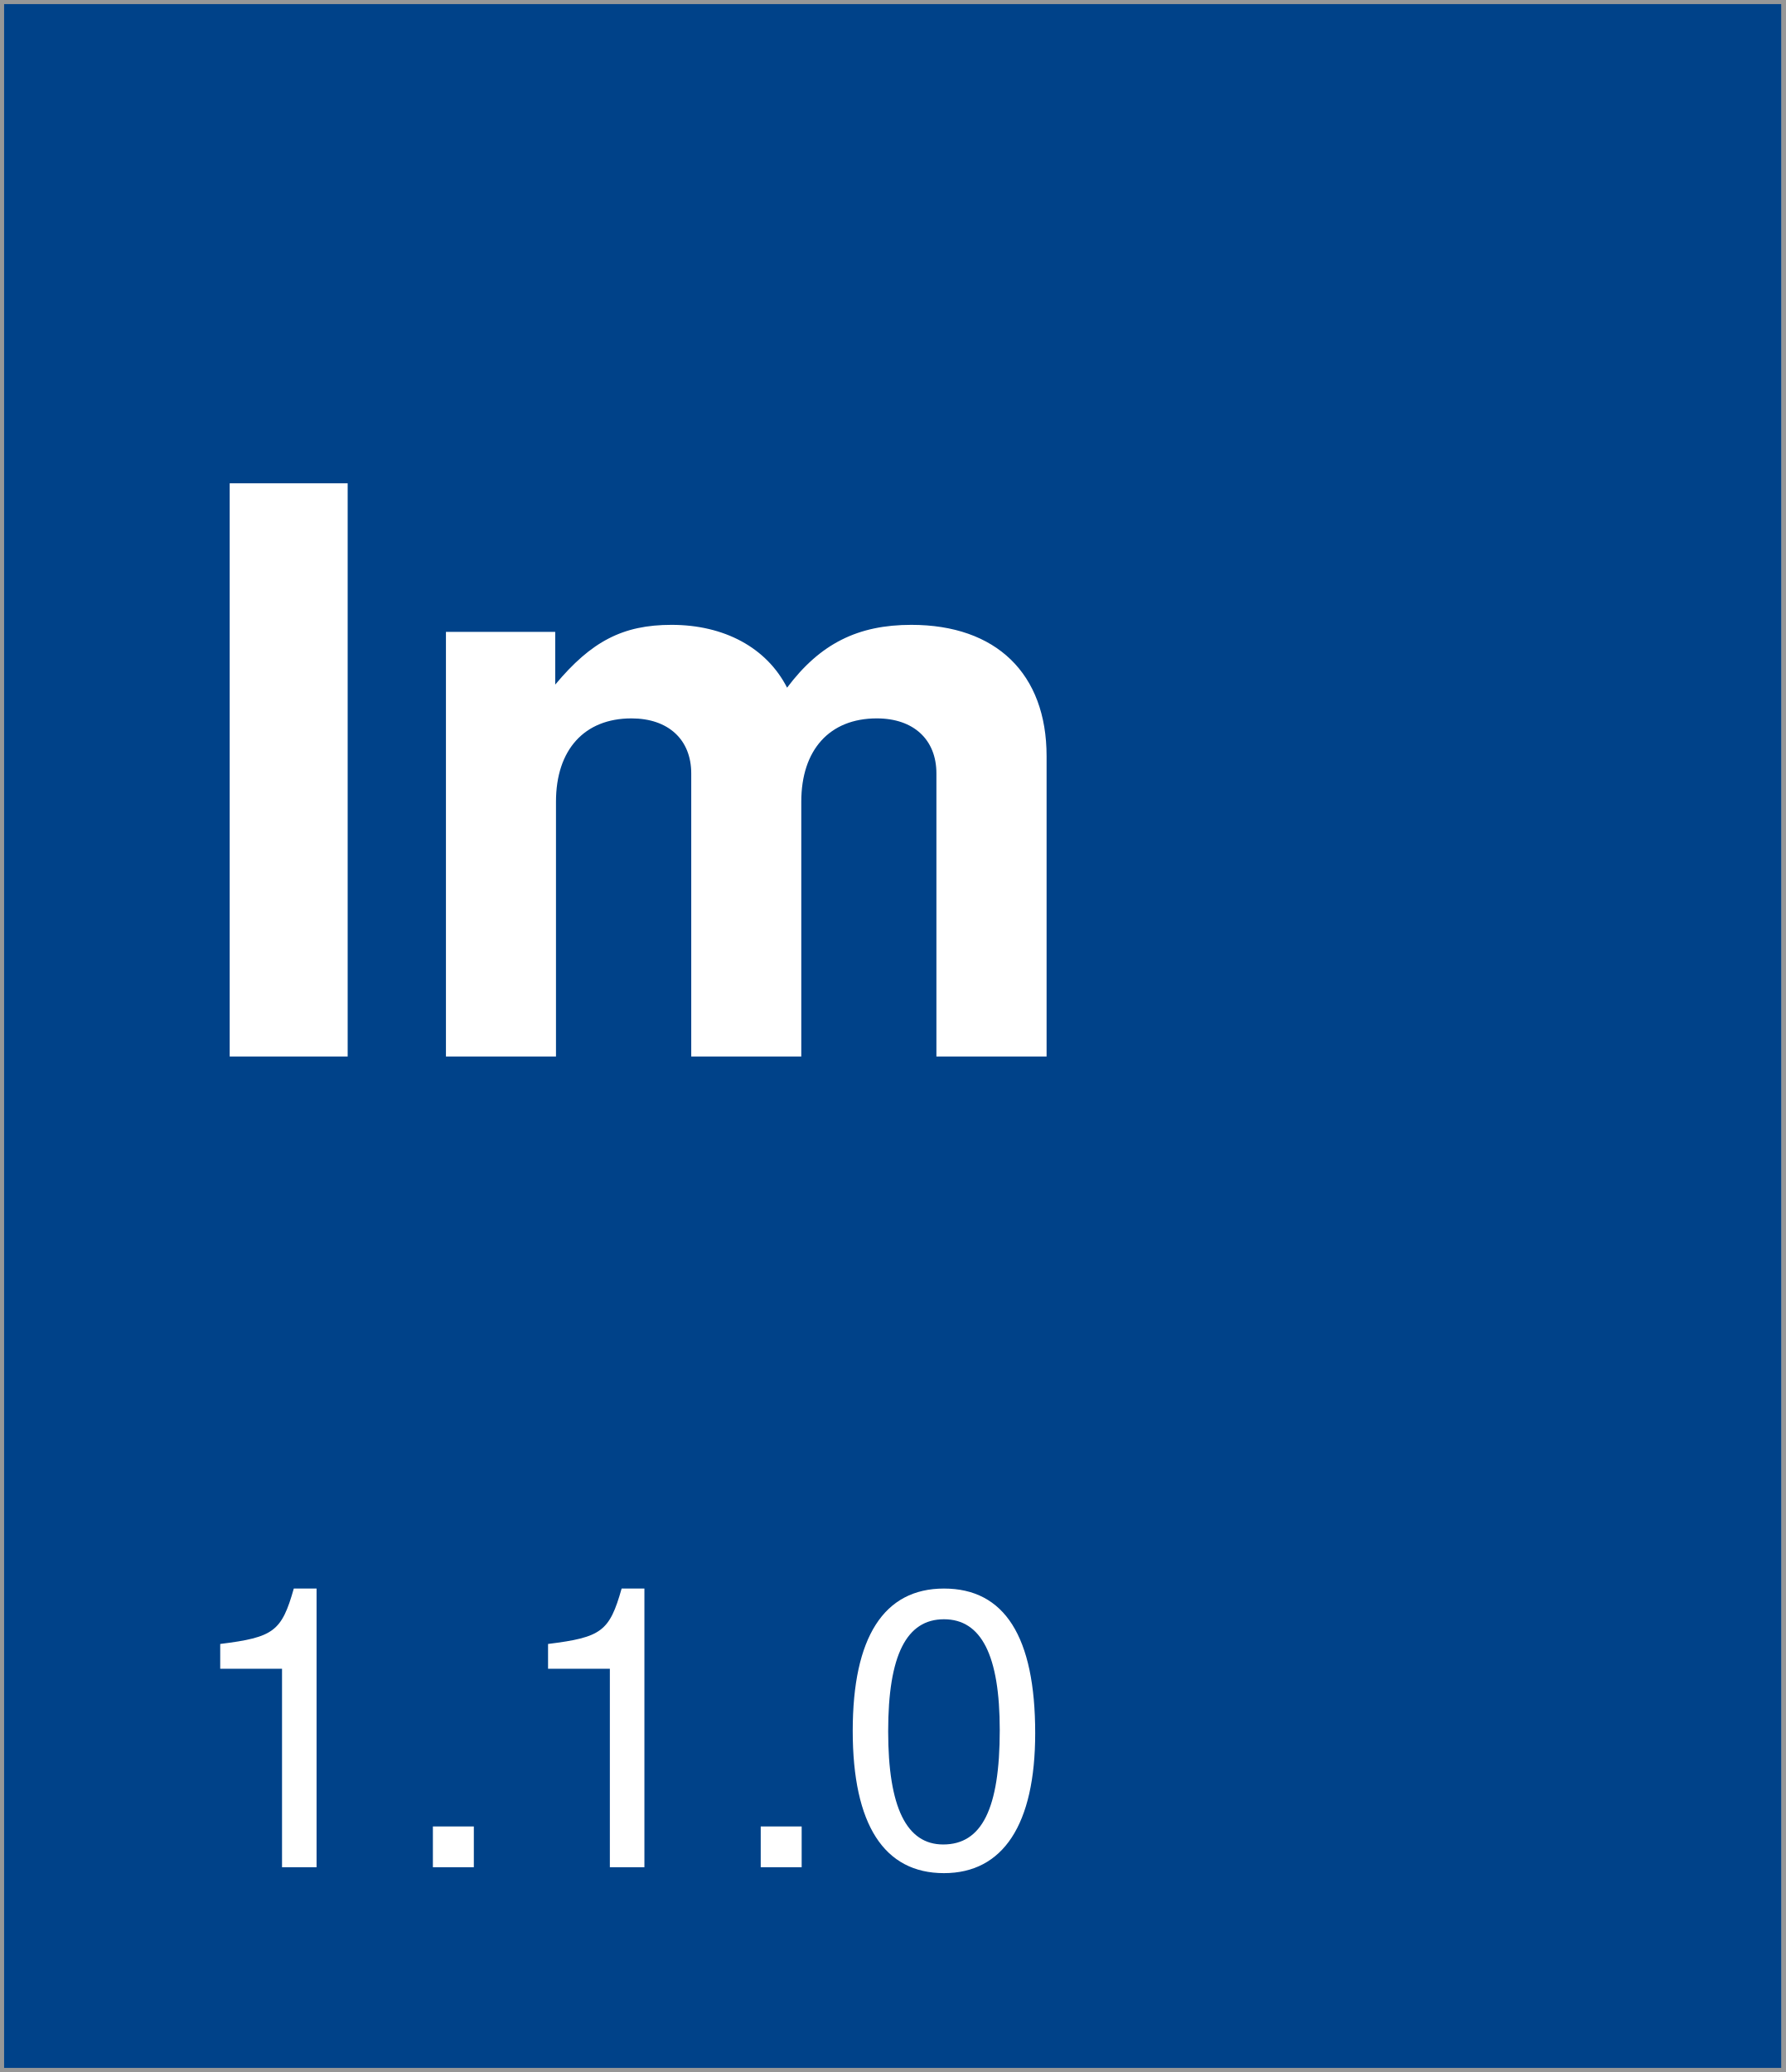
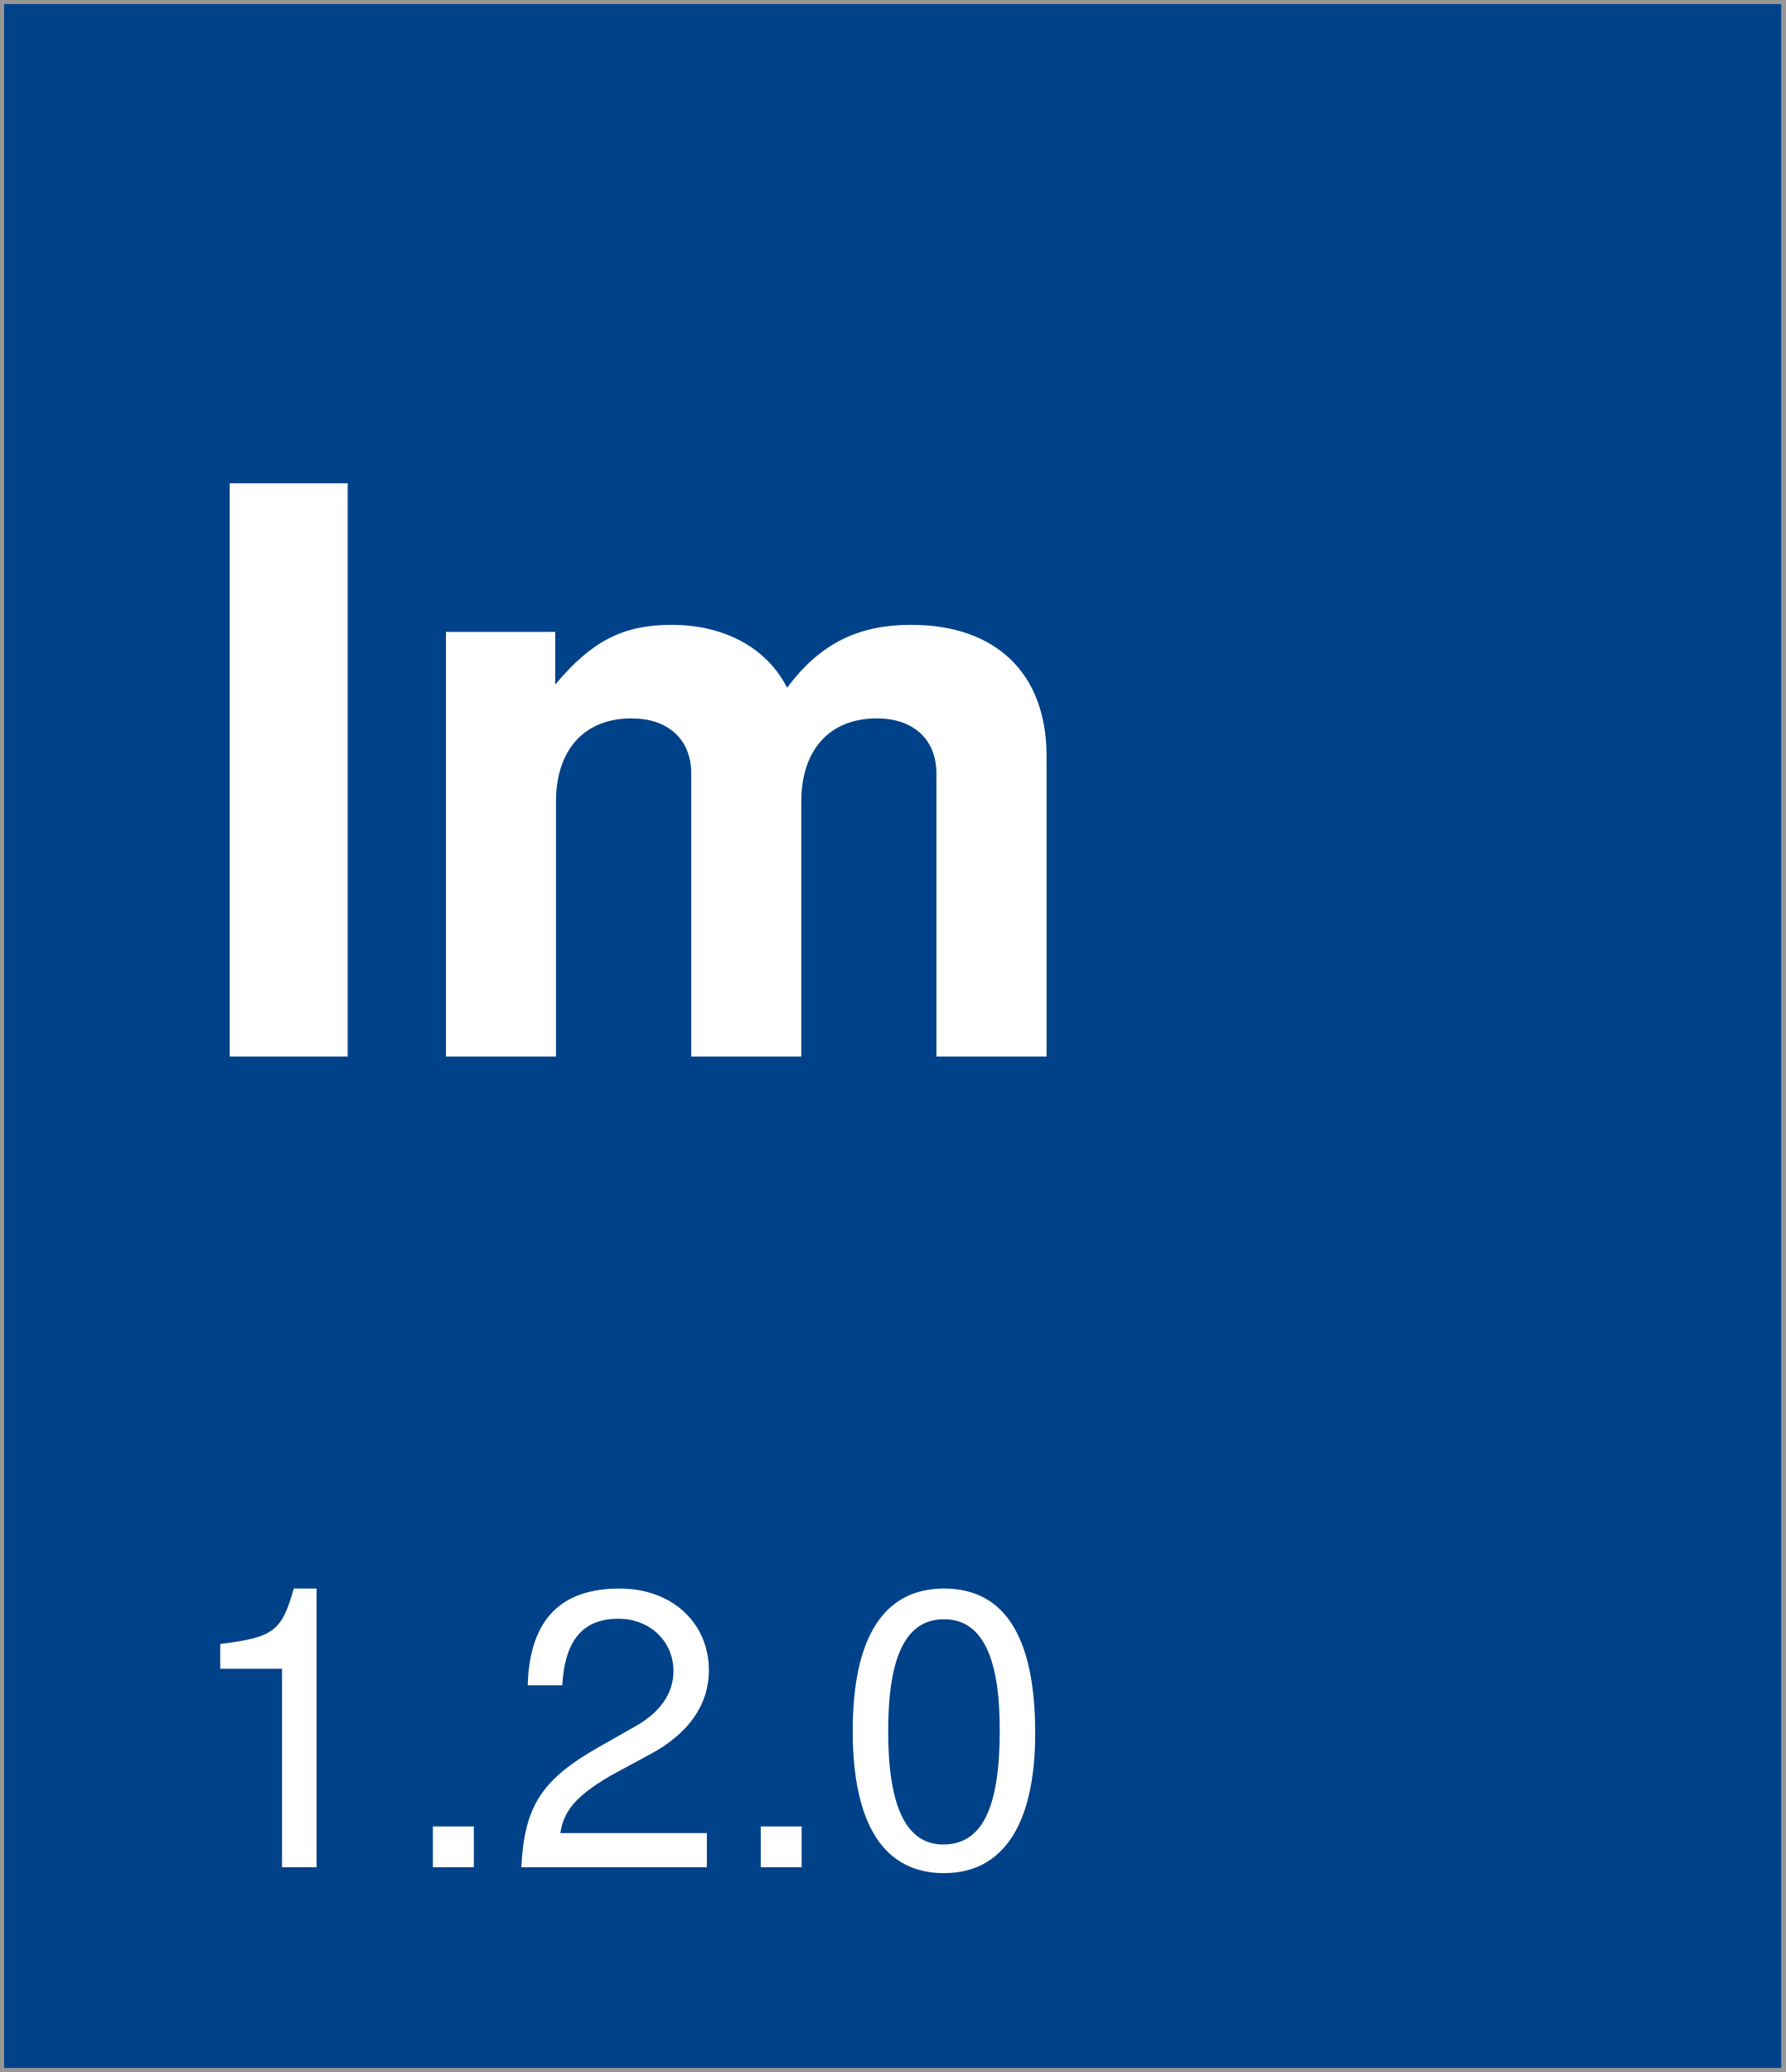
<svg xmlns="http://www.w3.org/2000/svg" width="218px" height="253px" viewBox="0 0 218 253" version="1.1">
  <description>Created with Sketch (http://www.bohemiancoding.com/sketch)</description>
  <defs />
  <g id="Page-1" stroke="none" stroke-width="1" fill="none" fill-rule="evenodd">
    <rect id="Rectangle-1" stroke="#979797" fill="#004289" x="0" y="0" width="218" height="253" />
    <text id="version-box" font-family="Helvetica Neue" font-size="48" font-weight="260" fill="#FFFFFF">
      <tspan x="22" y="228">
-         <tspan id="version">1.1.0</tspan>
+         <tspan id="version">1.2.0</tspan>
      </tspan>
    </text>
    <text id="Im" font-family="Helvetica Neue" font-size="96" font-weight="bold" fill="#FFFFFF">
      <tspan x="22" y="129">Im</tspan>
    </text>
  </g>
</svg>
